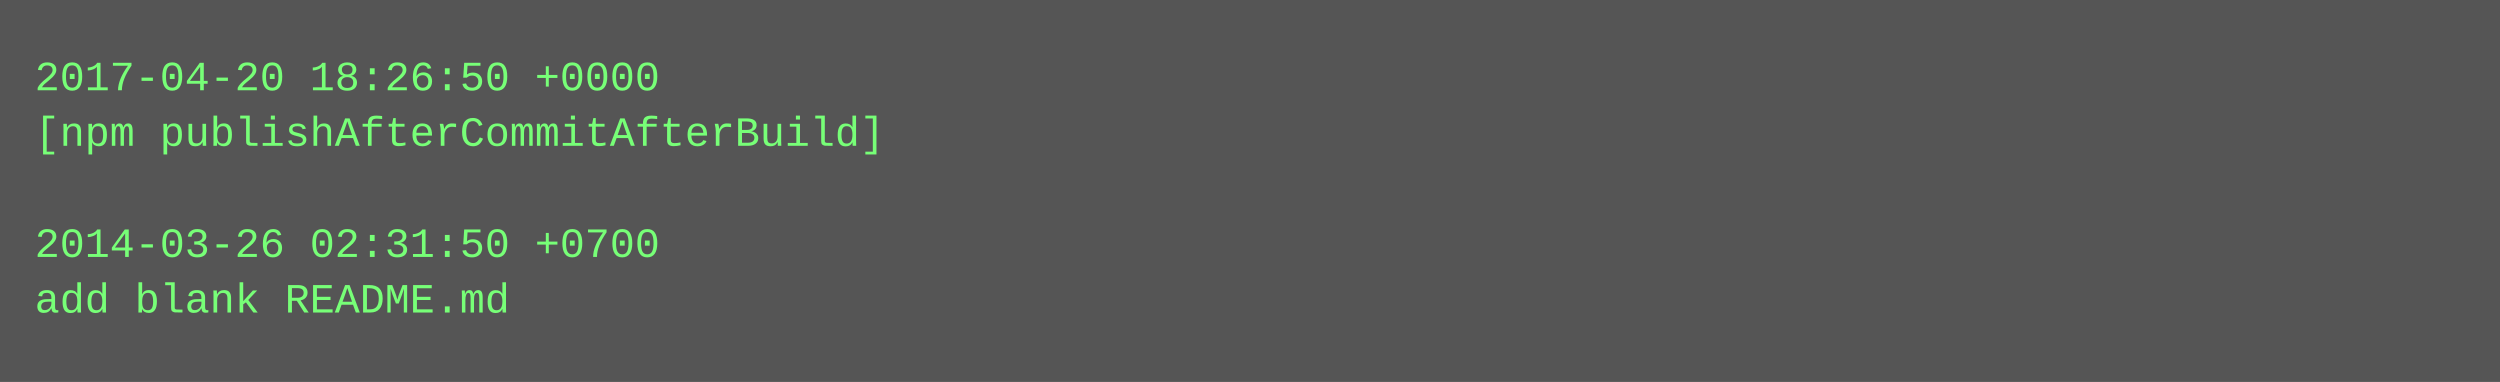
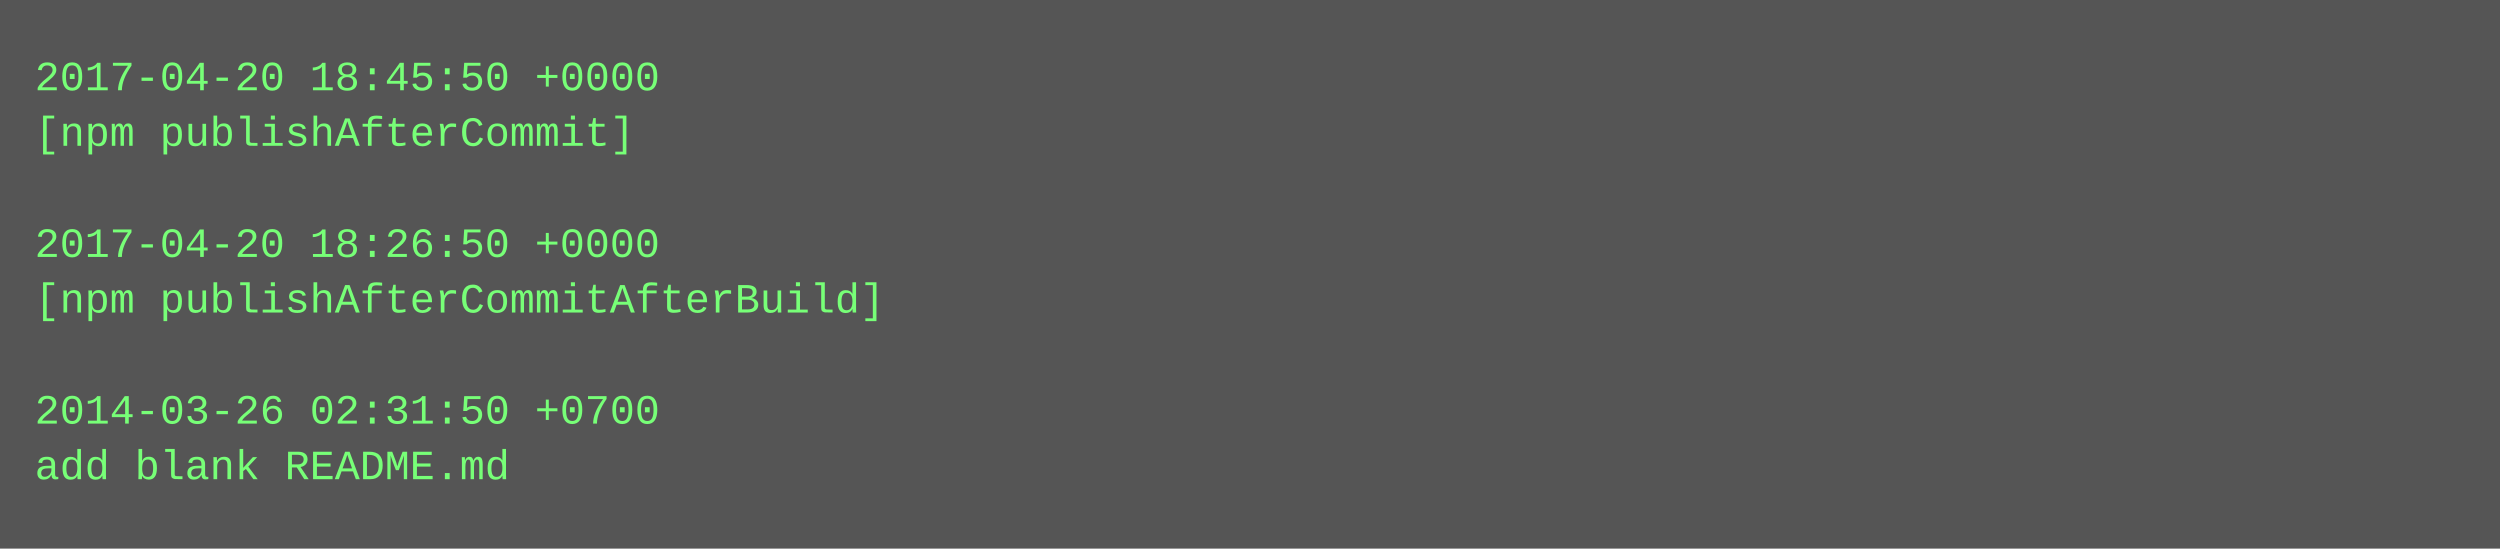
- <svg xmlns="http://www.w3.org/2000/svg" height="110" width="720">
-   <rect height="110" fill="#555" width="720" />
+ <svg xmlns="http://www.w3.org/2000/svg" height="158" width="720">
+   <rect height="158" fill="#555" width="720" />
  <text fill="#7f7" font-family="Courier New" font-size="12" xml:space="preserve">
-     <tspan x="10" y="26">2017-04-20 18:26:50 +0000</tspan>
-     <tspan x="10" y="42">[npm publishAfterCommitAfterBuild]</tspan>
+     <tspan x="10" y="26">2017-04-20 18:45:50 +0000</tspan>
+     <tspan x="10" y="42">[npm publishAfterCommit]</tspan>
    <tspan x="10" y="58" />
-     <tspan x="10" y="74">2014-03-26 02:31:50 +0700</tspan>
-     <tspan x="10" y="90">add blank README.md</tspan>
+     <tspan x="10" y="74">2017-04-20 18:26:50 +0000</tspan>
+     <tspan x="10" y="90">[npm publishAfterCommitAfterBuild]</tspan>
+     <tspan x="10" y="106" />
+     <tspan x="10" y="122">2014-03-26 02:31:50 +0700</tspan>
+     <tspan x="10" y="138">add blank README.md</tspan>
  </text>
</svg>
